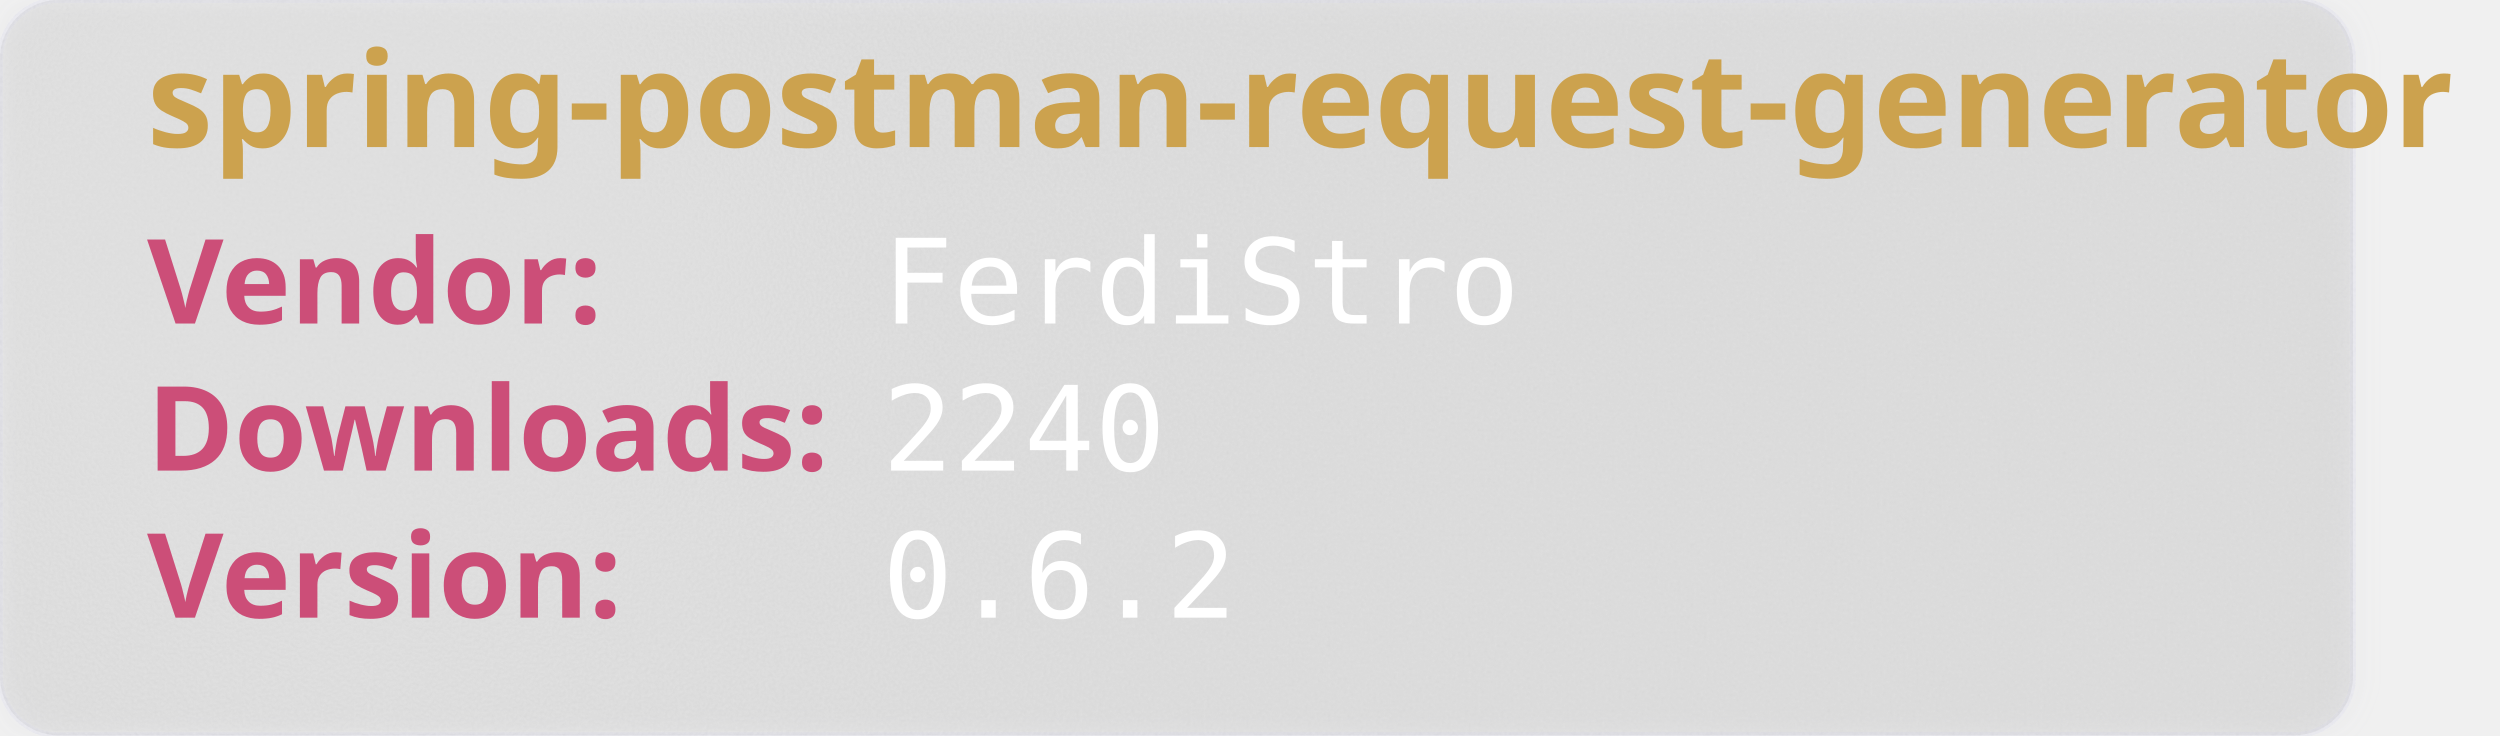
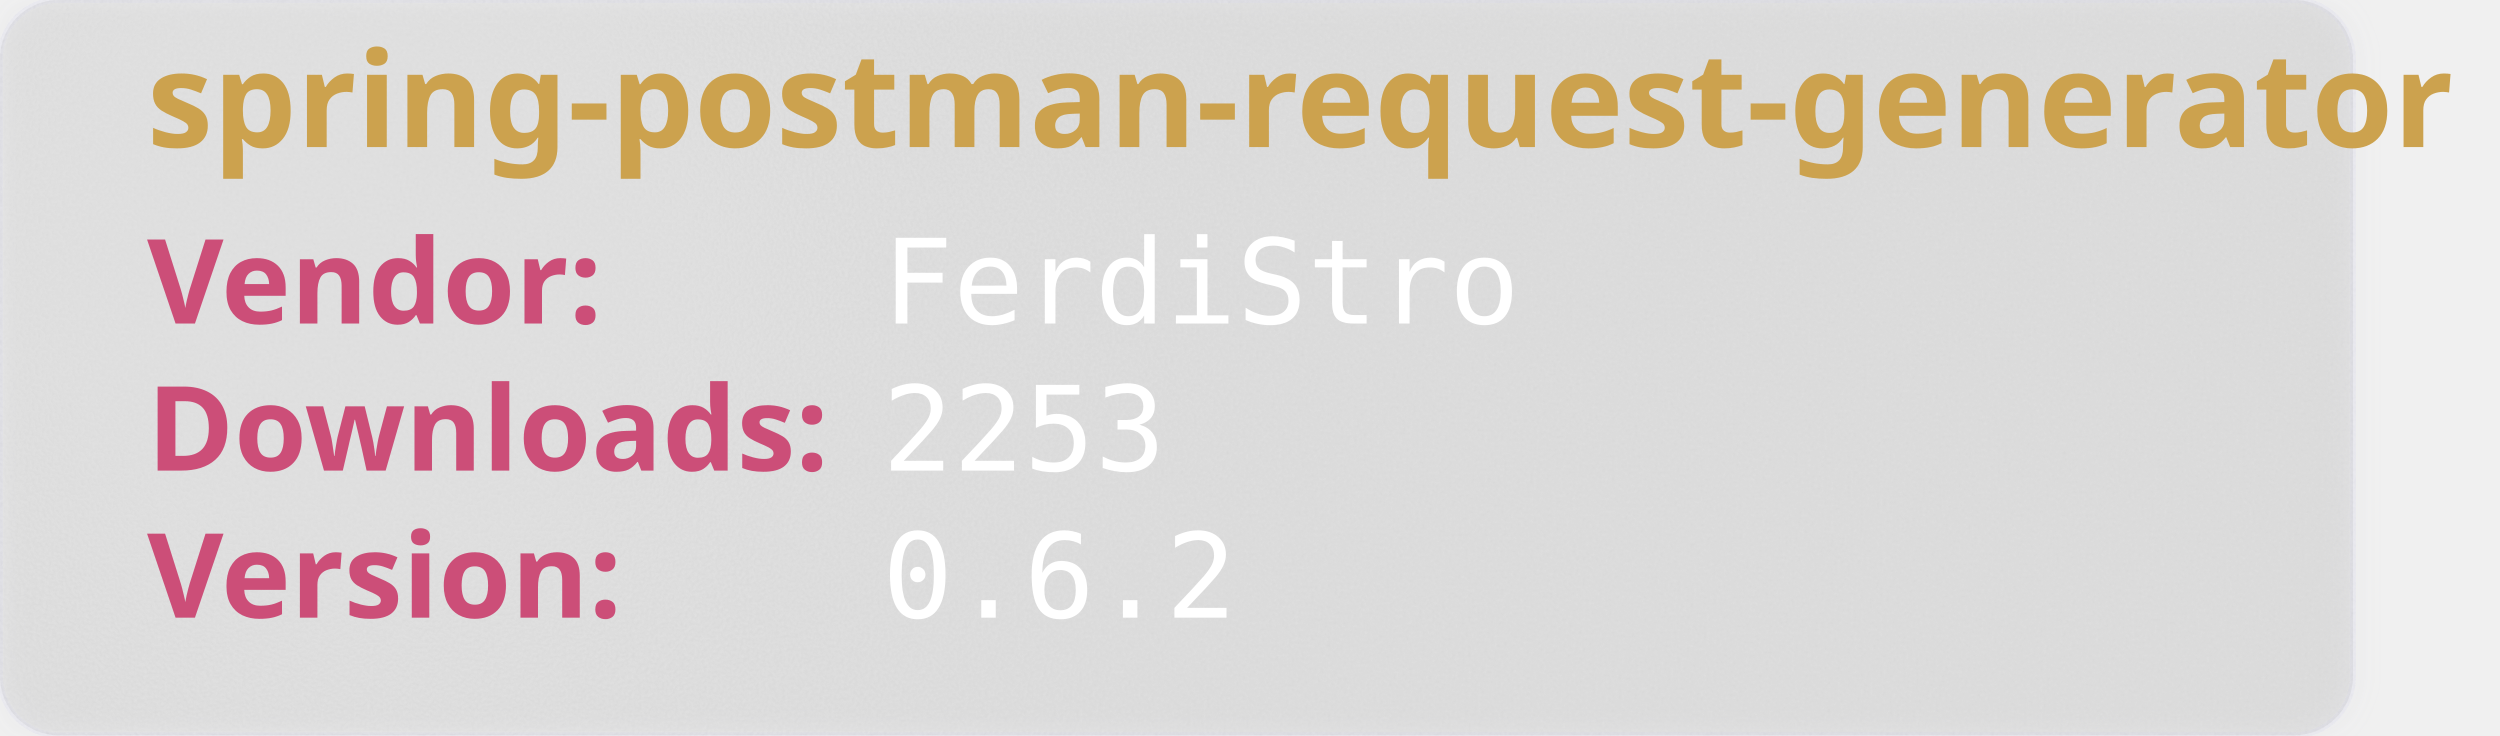
<svg xmlns="http://www.w3.org/2000/svg" width="850" height="250" viewBox="0 0 850 250" aria-hidden="true">
  <style>
        .heavy {
        font-weight: bold;
        font-family: "Orbitron", sans-serif;
        font-size: 2.5rem;
        }
    </style>
  <defs>
    <filter id="glass" x="-10%" y="-10%" width="120%" height="120%">
      <feGaussianBlur in="SourceGraphic" stdDeviation="4" result="blur" />
      <feTurbulence type="fractalNoise" baseFrequency="0.9" numOctaves="1" seed="3" result="noise" />
      <feColorMatrix type="saturate" values="0" in="noise" result="noiseGray" />
      <feComposite in="noiseGray" in2="SourceAlpha" operator="in" result="noiseClipped" />
      <feBlend in="blur" in2="noiseClipped" mode="overlay" result="glassBase" />
      <feSpecularLighting in="noiseClipped" surfaceScale="3" specularConstant="1.2" specularExponent="20" lighting-color="#ffffff" result="lightRaw">
        <fePointLight x="120" y="80" z="200" />
      </feSpecularLighting>
      <feComposite in="lightRaw" in2="SourceAlpha" operator="in" result="light" />
      <feBlend in="glassBase" in2="light" mode="screen" result="glassLit" />
      <feColorMatrix type="matrix" values="1 0 0 0 0                                0 1 0 0 0                                0 0 1 0 0                                0 0 0 0.55 0" in="glassLit" result="glassFinal" />
      <feMerge>
        <feMergeNode in="glassFinal" />
        <feMergeNode in="SourceGraphic" />
      </feMerge>
    </filter>
  </defs>
  <rect width="800" height="250" rx="20" fill="rgb(101,109,107, 0.1)" stroke-width="2" stroke="rgba(221, 221, 245, 0.2)" filter="url(#glass)" />
  <text class="heavy" font-family="monospace" x="50" y="50" fill="#CCA24E" font-size="45" style="test:bold">
        spring-postman-request-generator
    </text>
  <text class="heavy" font-family="monospace" x="50" y="110" fill="#CC4E78" font-size="40">
        Vendor:
    </text>
  <text font-family="monospace" x="300" y="110" fill="#fff" font-size="40">
       FerdiStro
    </text>
  <text class="heavy" font-family="monospace" x="50" y="160" fill="#CC4E78" font-size="40">
        Downloads:
    </text>
  <text font-family="monospace" x="300" y="160" fill="#fff" font-size="40">
-         2240
+         2253
    </text>
  <text class="heavy" font-family="monospace" x="50" y="210" fill="#CC4E78" font-size="40">
        Version:
    </text>
  <text font-family="monospace" x="300" y="210" fill="#fff" font-size="40">
      0.6.2
    </text>
</svg>
